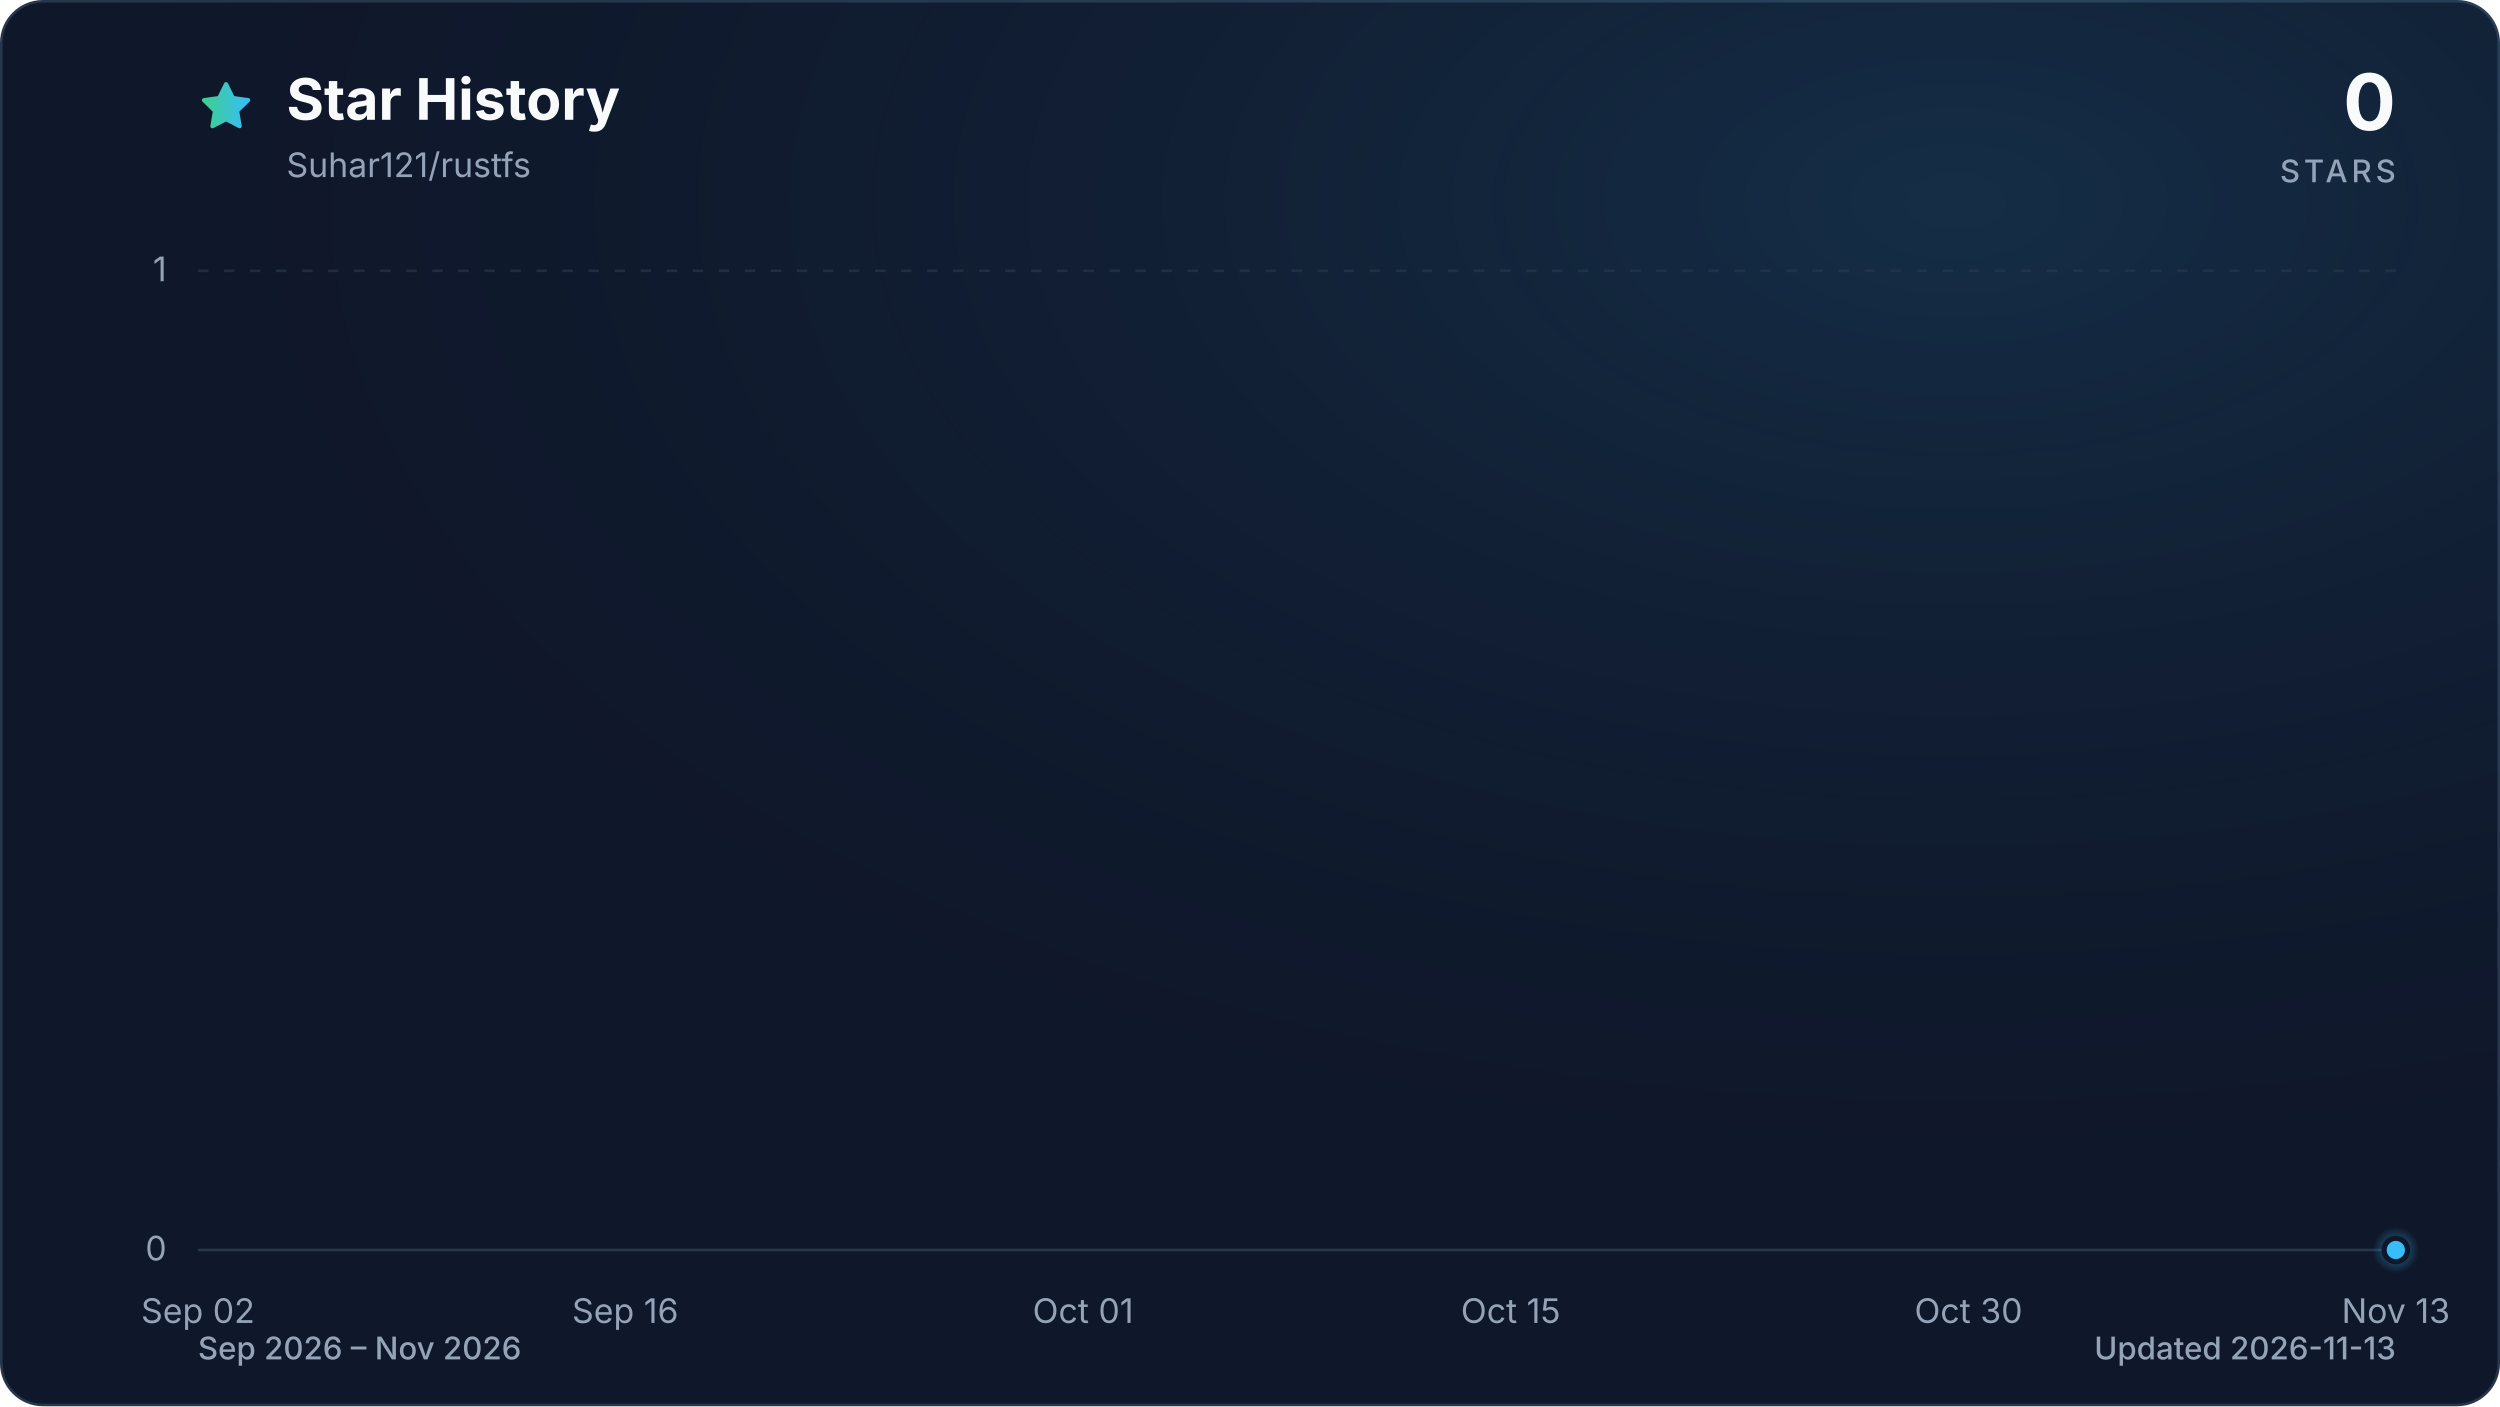
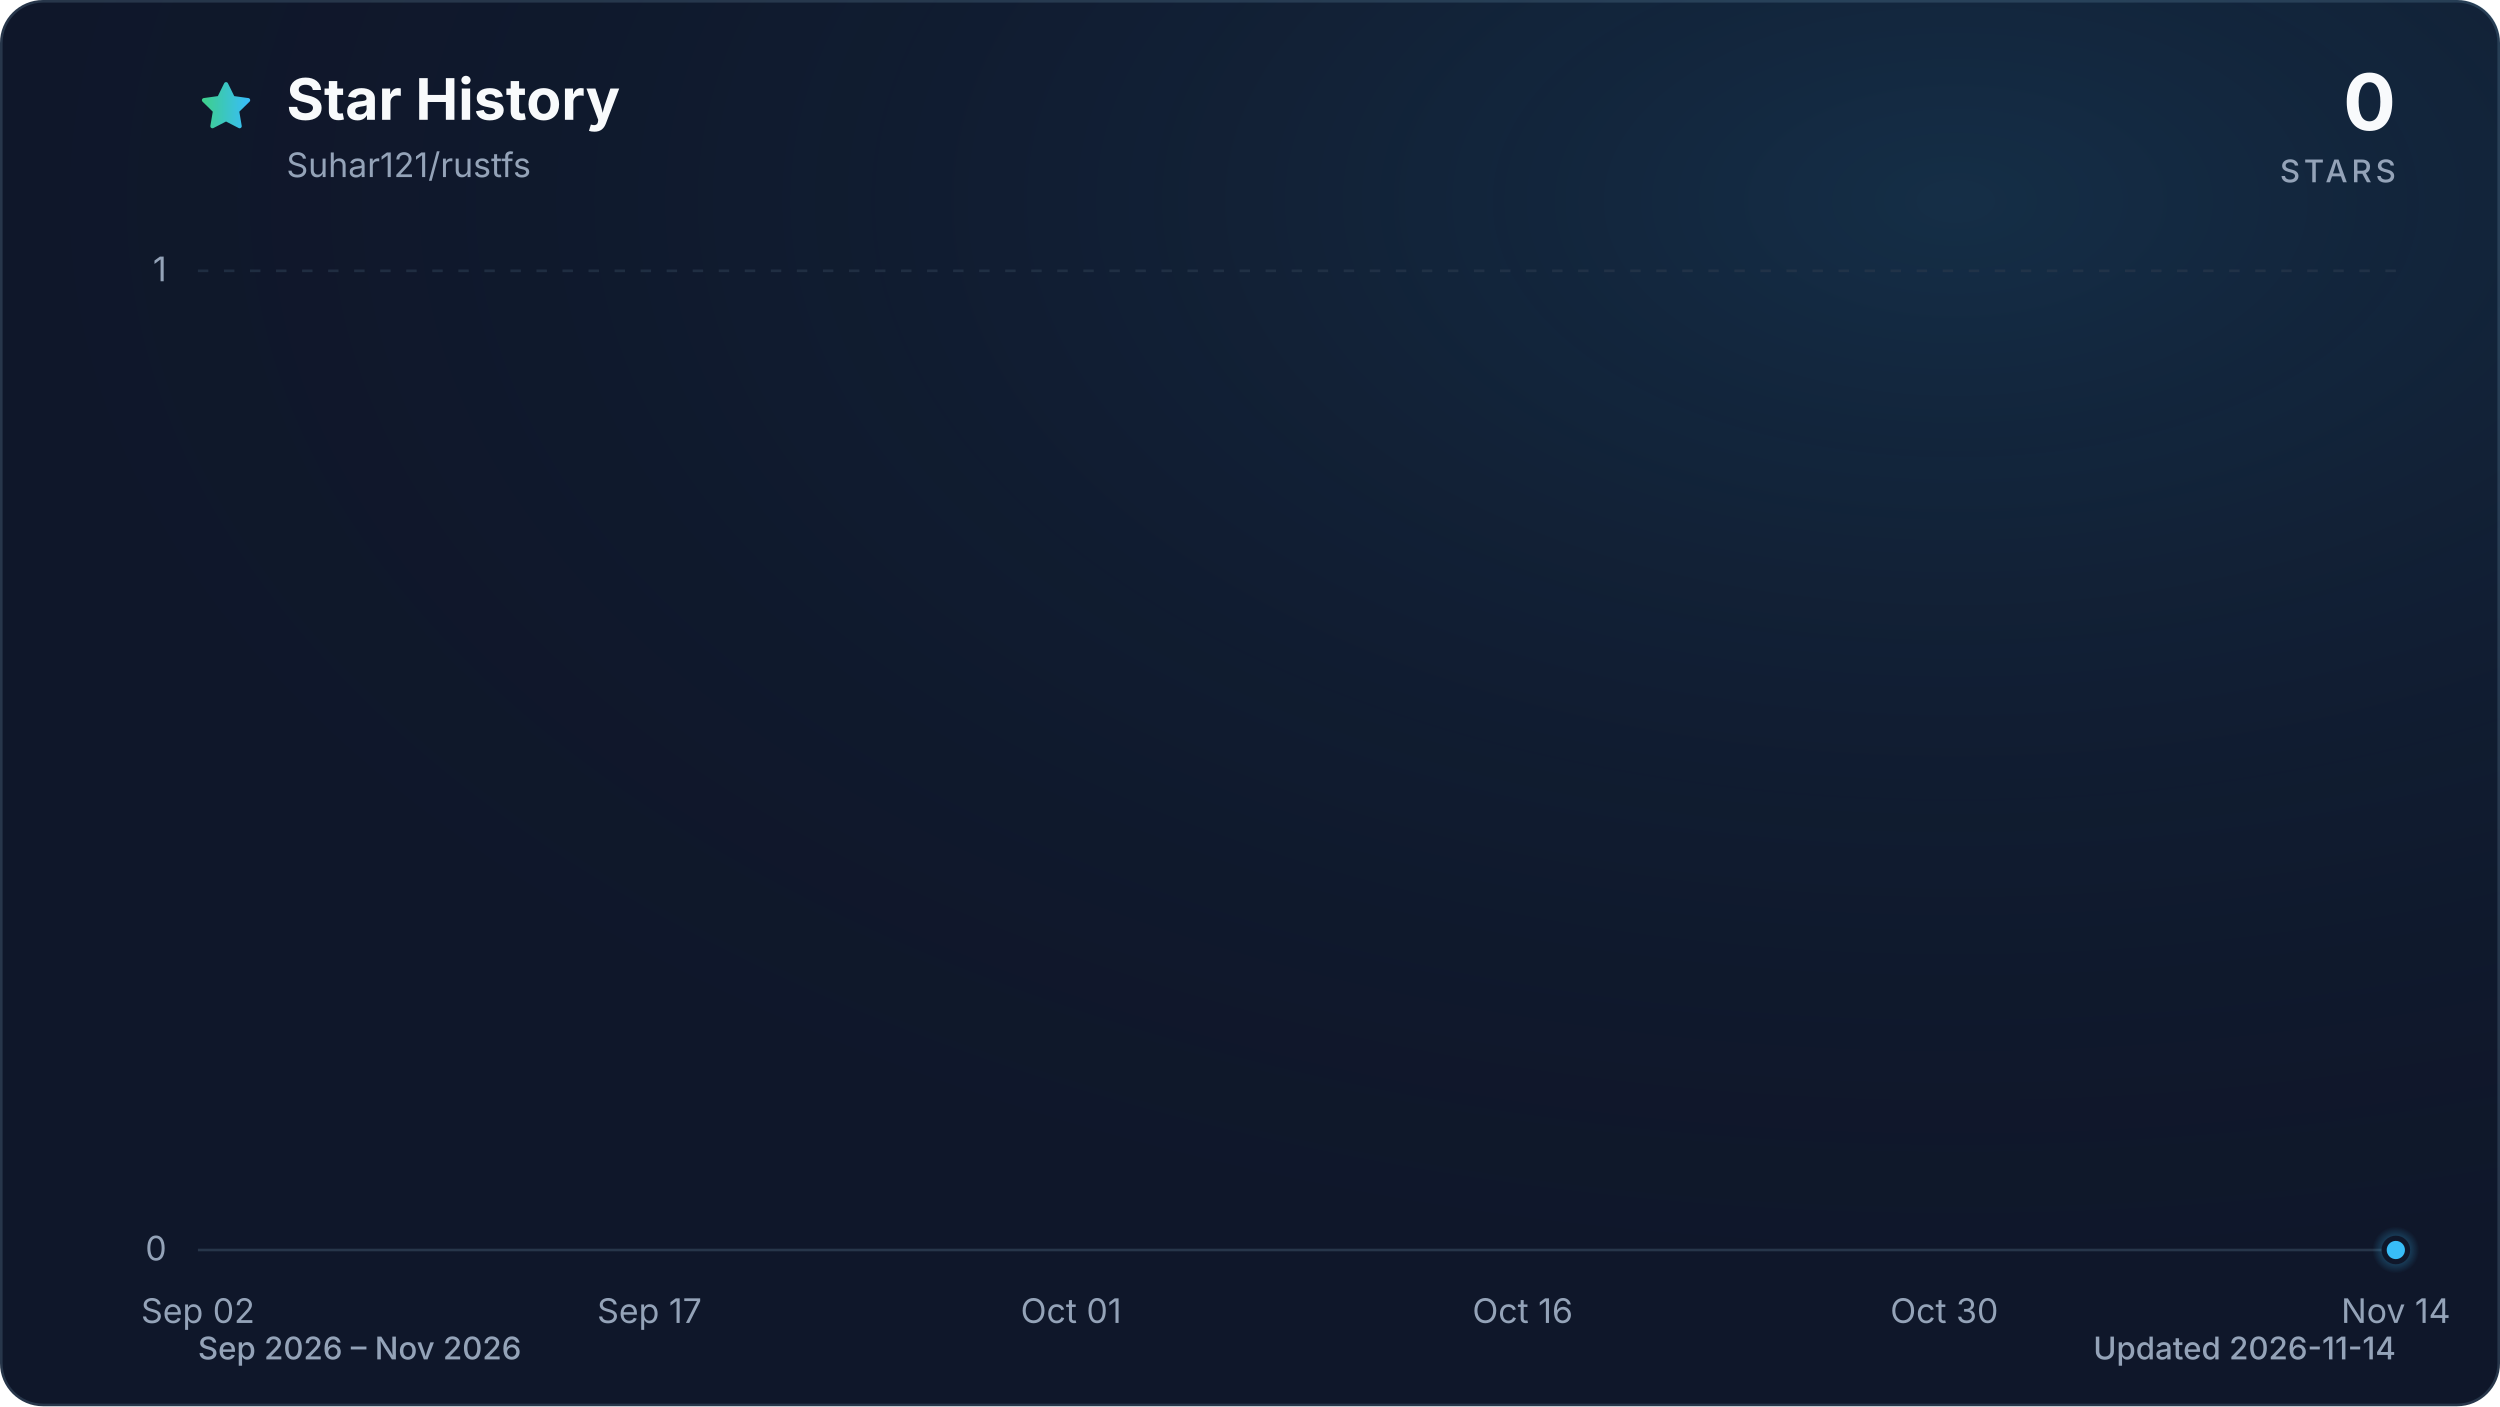
<svg xmlns="http://www.w3.org/2000/svg" viewBox="0 0 960 540" role="img" aria-labelledby="title description" data-style="gradient" data-variant="glow" data-animated="true">
  <defs>
    <linearGradient id="trend" x1="0" y1="0" x2="1" y2="0">
      <stop offset="0%" stop-color="#3ecf8e" />
      <stop offset="100%" stop-color="#38bdf8" />
    </linearGradient>
    <linearGradient id="area" x1="0" y1="0" x2="0" y2="1">
      <stop offset="0%" stop-color="#3ecf8e" stop-opacity="0.30" />
      <stop offset="55%" stop-color="#38bdf8" stop-opacity="0.10" />
      <stop offset="100%" stop-color="#38bdf8" stop-opacity="0.01" />
    </linearGradient>
    <radialGradient id="marker-halo" cx="50%" cy="50%" r="50%">
      <stop offset="0%" stop-color="#38bdf8" stop-opacity="0.55" />
      <stop offset="100%" stop-color="#38bdf8" stop-opacity="0" />
    </radialGradient>
    <radialGradient id="surface-glow" cx="78%" cy="14%" r="80%">
      <stop offset="0%" stop-color="#38bdf8" stop-opacity="0.14" />
      <stop offset="100%" stop-color="#0f172a" stop-opacity="0" />
    </radialGradient>
    <filter id="trend-glow" x="-20%" y="-20%" width="140%" height="140%">
      <feGaussianBlur stdDeviation="7" />
    </filter>
  </defs>
  <style>
.trend-enter{transform-box:fill-box;transform-origin:center;animation:trend-enter 520ms cubic-bezier(0.16,1,0.3,1)}
.marker-enter{transform-box:fill-box;transform-origin:center;animation:marker-enter 320ms cubic-bezier(0.16,1,0.3,1) 200ms both}
.marker-pulse{transform-box:fill-box;transform-origin:center;animation:marker-pulse 2.6s ease-out infinite}
@keyframes trend-enter{from{opacity:.35;transform:translateY(10px)}to{opacity:1;transform:translateY(0)}}
@keyframes marker-enter{from{opacity:0;transform:scale(.4)}to{opacity:1;transform:scale(1)}}
@keyframes marker-pulse{0%{opacity:.5;transform:scale(.7)}70%,100%{opacity:0;transform:scale(2.1)}}
@media (prefers-reduced-motion:reduce){.trend-enter,.marker-enter,.marker-pulse{animation:none!important}}
@media (prefers-reduced-motion:reduce){.marker-pulse{opacity:0}}
</style>
  <rect x="0.5" y="0.5" width="959" height="539" fill="#0f172a" stroke="#27364a" stroke-width="1" rx="16" />
  <rect width="960" height="540" fill="url(#surface-glow)" rx="16" />
  <path d="M12 2.6l2.9 5.9 6.5.9-4.7 4.6 1.1 6.5-5.8-3-5.8 3 1.1-6.5-4.7-4.6 6.5-.9L12 2.6Z" transform="translate(76 30) scale(.9)" fill="url(#trend)" stroke="url(#trend)" stroke-width="1.8" stroke-linejoin="round" aria-hidden="true" />
  <text x="110" y="46" fill="#f8fafc" font-family="ui-sans-serif, system-ui, -apple-system, BlinkMacSystemFont, 'Segoe UI', sans-serif" font-size="22" font-weight="700">Star History</text>
  <text x="110" y="68" fill="#94a3b8" font-family="ui-sans-serif, system-ui, -apple-system, BlinkMacSystemFont, 'Segoe UI', sans-serif" font-size="13">Suhar121/rustfs</text>
  <text x="920" y="50" fill="#f8fafc" font-family="ui-sans-serif, system-ui, -apple-system, BlinkMacSystemFont, 'Segoe UI', sans-serif" font-size="30" font-weight="700" text-anchor="end">0</text>
  <text x="920" y="70" fill="#94a3b8" font-family="ui-sans-serif, system-ui, -apple-system, BlinkMacSystemFont, 'Segoe UI', sans-serif" font-size="12" font-weight="500" letter-spacing="1.5" text-anchor="end">STARS</text>
  <line x1="76" y1="480.0" x2="920" y2="480.0" stroke="#27364a" stroke-width="1" stroke-dasharray="0" opacity="1" />
  <text x="64" y="484.0" fill="#94a3b8" font-family="ui-sans-serif, system-ui, -apple-system, BlinkMacSystemFont, 'Segoe UI', sans-serif" font-size="13" text-anchor="end">0</text>
  <line x1="76" y1="104.0" x2="920" y2="104.0" stroke="#27364a" stroke-width="1" stroke-dasharray="4 6" opacity="0.7" />
  <text x="64" y="108.0" fill="#94a3b8" font-family="ui-sans-serif, system-ui, -apple-system, BlinkMacSystemFont, 'Segoe UI', sans-serif" font-size="13" text-anchor="end">1</text>
  <text x="76.0" y="508" fill="#94a3b8" font-family="ui-sans-serif, system-ui, -apple-system, BlinkMacSystemFont, 'Segoe UI', sans-serif" font-size="13" text-anchor="middle">Sep 02</text>
-   <text x="240.1" y="508" fill="#94a3b8" font-family="ui-sans-serif, system-ui, -apple-system, BlinkMacSystemFont, 'Segoe UI', sans-serif" font-size="13" text-anchor="middle">Sep 16</text>
-   <text x="415.9" y="508" fill="#94a3b8" font-family="ui-sans-serif, system-ui, -apple-system, BlinkMacSystemFont, 'Segoe UI', sans-serif" font-size="13" text-anchor="middle">Oct 01</text>
-   <text x="580.1" y="508" fill="#94a3b8" font-family="ui-sans-serif, system-ui, -apple-system, BlinkMacSystemFont, 'Segoe UI', sans-serif" font-size="13" text-anchor="middle">Oct 15</text>
-   <text x="755.9" y="508" fill="#94a3b8" font-family="ui-sans-serif, system-ui, -apple-system, BlinkMacSystemFont, 'Segoe UI', sans-serif" font-size="13" text-anchor="middle">Oct 30</text>
-   <text x="920.0" y="508" fill="#94a3b8" font-family="ui-sans-serif, system-ui, -apple-system, BlinkMacSystemFont, 'Segoe UI', sans-serif" font-size="13" text-anchor="middle">Nov 13</text>
+   <text x="249.4" y="508" fill="#94a3b8" font-family="ui-sans-serif, system-ui, -apple-system, BlinkMacSystemFont, 'Segoe UI', sans-serif" font-size="13" text-anchor="middle">Sep 17</text>
+   <text x="411.3" y="508" fill="#94a3b8" font-family="ui-sans-serif, system-ui, -apple-system, BlinkMacSystemFont, 'Segoe UI', sans-serif" font-size="13" text-anchor="middle">Oct 01</text>
+   <text x="584.7" y="508" fill="#94a3b8" font-family="ui-sans-serif, system-ui, -apple-system, BlinkMacSystemFont, 'Segoe UI', sans-serif" font-size="13" text-anchor="middle">Oct 16</text>
+   <text x="746.6" y="508" fill="#94a3b8" font-family="ui-sans-serif, system-ui, -apple-system, BlinkMacSystemFont, 'Segoe UI', sans-serif" font-size="13" text-anchor="middle">Oct 30</text>
+   <text x="920.0" y="508" fill="#94a3b8" font-family="ui-sans-serif, system-ui, -apple-system, BlinkMacSystemFont, 'Segoe UI', sans-serif" font-size="13" text-anchor="middle">Nov 14</text>
  <g class="trend-enter">
-     <path d="M 76.0 480.0 C 79.9 480.0, 83.8 480.0, 87.7 480.0 C 91.6 480.0, 95.5 480.0, 99.4 480.0 C 103.4 480.0, 107.3 480.0, 111.2 480.0 C 115.1 480.0, 119.0 480.0, 122.9 480.0 C 126.8 480.0, 130.7 480.0, 134.6 480.0 C 138.5 480.0, 142.4 480.0, 146.3 480.0 C 150.2 480.0, 154.1 480.0, 158.1 480.0 C 162.0 480.0, 165.9 480.0, 169.8 480.0 C 173.7 480.0, 177.6 480.0, 181.5 480.0 C 185.4 480.0, 189.3 480.0, 193.2 480.0 C 197.1 480.0, 201.0 480.0, 204.9 480.0 C 208.9 480.0, 212.8 480.0, 216.7 480.0 C 220.6 480.0, 224.5 480.0, 228.4 480.0 C 232.3 480.0, 236.2 480.0, 240.1 480.0 C 244.0 480.0, 247.9 480.0, 251.8 480.0 C 255.7 480.0, 259.6 480.0, 263.6 480.0 C 267.5 480.0, 271.4 480.0, 275.3 480.0 C 279.2 480.0, 283.1 480.0, 287.0 480.0 C 290.9 480.0, 294.8 480.0, 298.7 480.0 C 302.6 480.0, 306.5 480.0, 310.4 480.0 C 314.4 480.0, 318.3 480.0, 322.2 480.0 C 326.1 480.0, 330.0 480.0, 333.9 480.0 C 337.8 480.0, 341.7 480.0, 345.6 480.0 C 349.5 480.0, 353.4 480.0, 357.3 480.0 C 361.2 480.0, 365.1 480.0, 369.1 480.0 C 373.0 480.0, 376.9 480.0, 380.8 480.0 C 384.7 480.0, 388.6 480.0, 392.5 480.0 C 396.4 480.0, 400.3 480.0, 404.2 480.0 C 408.1 480.0, 412.0 480.0, 415.9 480.0 C 419.9 480.0, 423.8 480.0, 427.7 480.0 C 431.6 480.0, 435.5 480.0, 439.4 480.0 C 443.3 480.0, 447.2 480.0, 451.1 480.0 C 455.0 480.0, 458.9 480.0, 462.8 480.0 C 466.7 480.0, 470.6 480.0, 474.6 480.0 C 478.5 480.0, 482.4 480.0, 486.3 480.0 C 490.2 480.0, 494.1 480.0, 498.0 480.0 C 501.9 480.0, 505.8 480.0, 509.7 480.0 C 513.6 480.0, 517.5 480.0, 521.4 480.0 C 525.4 480.0, 529.3 480.0, 533.2 480.0 C 537.1 480.0, 541.0 480.0, 544.9 480.0 C 548.8 480.0, 552.7 480.0, 556.6 480.0 C 560.5 480.0, 564.4 480.0, 568.3 480.0 C 572.2 480.0, 576.1 480.0, 580.1 480.0 C 584.0 480.0, 587.9 480.0, 591.8 480.0 C 595.7 480.0, 599.6 480.0, 603.5 480.0 C 607.4 480.0, 611.3 480.0, 615.2 480.0 C 619.1 480.0, 623.0 480.0, 626.9 480.0 C 630.9 480.0, 634.8 480.0, 638.7 480.0 C 642.6 480.0, 646.5 480.0, 650.4 480.0 C 654.3 480.0, 658.2 480.0, 662.1 480.0 C 666.0 480.0, 669.9 480.0, 673.8 480.0 C 677.7 480.0, 681.6 480.0, 685.6 480.0 C 689.5 480.0, 693.4 480.0, 697.3 480.0 C 701.2 480.0, 705.1 480.0, 709.0 480.0 C 712.9 480.0, 716.8 480.0, 720.7 480.0 C 724.6 480.0, 728.5 480.0, 732.4 480.0 C 736.4 480.0, 740.3 480.0, 744.2 480.0 C 748.1 480.0, 752.0 480.0, 755.9 480.0 C 759.8 480.0, 763.7 480.0, 767.6 480.0 C 771.5 480.0, 775.4 480.0, 779.3 480.0 C 783.2 480.0, 787.1 480.0, 791.1 480.0 C 795.0 480.0, 798.9 480.0, 802.8 480.0 C 806.7 480.0, 810.6 480.0, 814.5 480.0 C 818.4 480.0, 822.3 480.0, 826.2 480.0 C 830.1 480.0, 834.0 480.0, 837.9 480.0 C 841.9 480.0, 845.8 480.0, 849.7 480.0 C 853.6 480.0, 857.5 480.0, 861.4 480.0 C 865.3 480.0, 869.2 480.0, 873.1 480.0 C 877.0 480.0, 880.9 480.0, 884.8 480.0 C 888.7 480.0, 892.6 480.0, 896.6 480.0 C 900.5 480.0, 904.4 480.0, 908.3 480.0 C 912.2 480.0, 916.1 480.0, 920.0 480.0 L 920.0 480.0 L 76.0 480.0 Z" fill="url(#area)" />
-     <path d="M 76.0 480.0 C 79.9 480.0, 83.8 480.0, 87.7 480.0 C 91.6 480.0, 95.5 480.0, 99.4 480.0 C 103.4 480.0, 107.3 480.0, 111.2 480.0 C 115.1 480.0, 119.0 480.0, 122.9 480.0 C 126.8 480.0, 130.7 480.0, 134.6 480.0 C 138.5 480.0, 142.4 480.0, 146.3 480.0 C 150.2 480.0, 154.1 480.0, 158.1 480.0 C 162.0 480.0, 165.9 480.0, 169.8 480.0 C 173.7 480.0, 177.6 480.0, 181.5 480.0 C 185.4 480.0, 189.3 480.0, 193.2 480.0 C 197.1 480.0, 201.0 480.0, 204.9 480.0 C 208.9 480.0, 212.8 480.0, 216.7 480.0 C 220.6 480.0, 224.5 480.0, 228.4 480.0 C 232.3 480.0, 236.2 480.0, 240.1 480.0 C 244.0 480.0, 247.9 480.0, 251.8 480.0 C 255.7 480.0, 259.6 480.0, 263.6 480.0 C 267.5 480.0, 271.4 480.0, 275.3 480.0 C 279.2 480.0, 283.1 480.0, 287.0 480.0 C 290.9 480.0, 294.8 480.0, 298.7 480.0 C 302.6 480.0, 306.5 480.0, 310.4 480.0 C 314.4 480.0, 318.3 480.0, 322.2 480.0 C 326.1 480.0, 330.0 480.0, 333.9 480.0 C 337.8 480.0, 341.7 480.0, 345.6 480.0 C 349.5 480.0, 353.4 480.0, 357.3 480.0 C 361.2 480.0, 365.1 480.0, 369.1 480.0 C 373.0 480.0, 376.9 480.0, 380.8 480.0 C 384.7 480.0, 388.6 480.0, 392.5 480.0 C 396.4 480.0, 400.3 480.0, 404.2 480.0 C 408.1 480.0, 412.0 480.0, 415.9 480.0 C 419.9 480.0, 423.8 480.0, 427.7 480.0 C 431.6 480.0, 435.5 480.0, 439.4 480.0 C 443.3 480.0, 447.2 480.0, 451.1 480.0 C 455.0 480.0, 458.9 480.0, 462.8 480.0 C 466.7 480.0, 470.6 480.0, 474.6 480.0 C 478.5 480.0, 482.4 480.0, 486.3 480.0 C 490.2 480.0, 494.1 480.0, 498.0 480.0 C 501.9 480.0, 505.8 480.0, 509.7 480.0 C 513.6 480.0, 517.5 480.0, 521.4 480.0 C 525.4 480.0, 529.3 480.0, 533.2 480.0 C 537.1 480.0, 541.0 480.0, 544.9 480.0 C 548.8 480.0, 552.7 480.0, 556.6 480.0 C 560.5 480.0, 564.4 480.0, 568.3 480.0 C 572.2 480.0, 576.1 480.0, 580.1 480.0 C 584.0 480.0, 587.9 480.0, 591.8 480.0 C 595.7 480.0, 599.6 480.0, 603.5 480.0 C 607.4 480.0, 611.3 480.0, 615.2 480.0 C 619.1 480.0, 623.0 480.0, 626.9 480.0 C 630.9 480.0, 634.8 480.0, 638.7 480.0 C 642.6 480.0, 646.5 480.0, 650.4 480.0 C 654.3 480.0, 658.2 480.0, 662.1 480.0 C 666.0 480.0, 669.9 480.0, 673.8 480.0 C 677.7 480.0, 681.6 480.0, 685.6 480.0 C 689.5 480.0, 693.4 480.0, 697.3 480.0 C 701.2 480.0, 705.1 480.0, 709.0 480.0 C 712.9 480.0, 716.8 480.0, 720.7 480.0 C 724.6 480.0, 728.5 480.0, 732.4 480.0 C 736.4 480.0, 740.3 480.0, 744.2 480.0 C 748.1 480.0, 752.0 480.0, 755.9 480.0 C 759.8 480.0, 763.7 480.0, 767.6 480.0 C 771.5 480.0, 775.4 480.0, 779.3 480.0 C 783.2 480.0, 787.1 480.0, 791.1 480.0 C 795.0 480.0, 798.9 480.0, 802.8 480.0 C 806.7 480.0, 810.6 480.0, 814.5 480.0 C 818.4 480.0, 822.3 480.0, 826.2 480.0 C 830.1 480.0, 834.0 480.0, 837.9 480.0 C 841.9 480.0, 845.8 480.0, 849.7 480.0 C 853.6 480.0, 857.5 480.0, 861.4 480.0 C 865.3 480.0, 869.2 480.0, 873.1 480.0 C 877.0 480.0, 880.9 480.0, 884.8 480.0 C 888.7 480.0, 892.6 480.0, 896.6 480.0 C 900.5 480.0, 904.4 480.0, 908.3 480.0 C 912.2 480.0, 916.1 480.0, 920.0 480.0" fill="none" stroke="url(#trend)" stroke-width="12" stroke-linecap="round" stroke-linejoin="round" opacity="0.16" filter="url(#trend-glow)" />
-     <path d="M 76.0 480.0 C 79.9 480.0, 83.8 480.0, 87.7 480.0 C 91.6 480.0, 95.5 480.0, 99.4 480.0 C 103.4 480.0, 107.3 480.0, 111.2 480.0 C 115.1 480.0, 119.0 480.0, 122.9 480.0 C 126.8 480.0, 130.7 480.0, 134.6 480.0 C 138.5 480.0, 142.4 480.0, 146.3 480.0 C 150.2 480.0, 154.1 480.0, 158.1 480.0 C 162.0 480.0, 165.9 480.0, 169.8 480.0 C 173.7 480.0, 177.6 480.0, 181.5 480.0 C 185.4 480.0, 189.3 480.0, 193.2 480.0 C 197.1 480.0, 201.0 480.0, 204.9 480.0 C 208.9 480.0, 212.8 480.0, 216.7 480.0 C 220.6 480.0, 224.5 480.0, 228.4 480.0 C 232.3 480.0, 236.2 480.0, 240.1 480.0 C 244.0 480.0, 247.9 480.0, 251.8 480.0 C 255.7 480.0, 259.6 480.0, 263.6 480.0 C 267.5 480.0, 271.4 480.0, 275.3 480.0 C 279.2 480.0, 283.1 480.0, 287.0 480.0 C 290.9 480.0, 294.8 480.0, 298.7 480.0 C 302.6 480.0, 306.5 480.0, 310.4 480.0 C 314.4 480.0, 318.3 480.0, 322.2 480.0 C 326.1 480.0, 330.0 480.0, 333.9 480.0 C 337.8 480.0, 341.7 480.0, 345.6 480.0 C 349.5 480.0, 353.4 480.0, 357.3 480.0 C 361.2 480.0, 365.1 480.0, 369.1 480.0 C 373.0 480.0, 376.9 480.0, 380.8 480.0 C 384.7 480.0, 388.6 480.0, 392.5 480.0 C 396.4 480.0, 400.3 480.0, 404.2 480.0 C 408.1 480.0, 412.0 480.0, 415.9 480.0 C 419.9 480.0, 423.8 480.0, 427.7 480.0 C 431.6 480.0, 435.5 480.0, 439.4 480.0 C 443.3 480.0, 447.2 480.0, 451.1 480.0 C 455.0 480.0, 458.9 480.0, 462.8 480.0 C 466.7 480.0, 470.6 480.0, 474.6 480.0 C 478.5 480.0, 482.4 480.0, 486.3 480.0 C 490.2 480.0, 494.1 480.0, 498.0 480.0 C 501.9 480.0, 505.8 480.0, 509.7 480.0 C 513.6 480.0, 517.5 480.0, 521.4 480.0 C 525.4 480.0, 529.3 480.0, 533.2 480.0 C 537.1 480.0, 541.0 480.0, 544.9 480.0 C 548.8 480.0, 552.7 480.0, 556.6 480.0 C 560.5 480.0, 564.4 480.0, 568.3 480.0 C 572.2 480.0, 576.1 480.0, 580.1 480.0 C 584.0 480.0, 587.9 480.0, 591.8 480.0 C 595.7 480.0, 599.6 480.0, 603.5 480.0 C 607.4 480.0, 611.3 480.0, 615.2 480.0 C 619.1 480.0, 623.0 480.0, 626.9 480.0 C 630.9 480.0, 634.8 480.0, 638.7 480.0 C 642.6 480.0, 646.5 480.0, 650.4 480.0 C 654.3 480.0, 658.2 480.0, 662.1 480.0 C 666.0 480.0, 669.9 480.0, 673.8 480.0 C 677.7 480.0, 681.6 480.0, 685.6 480.0 C 689.5 480.0, 693.4 480.0, 697.3 480.0 C 701.2 480.0, 705.1 480.0, 709.0 480.0 C 712.9 480.0, 716.8 480.0, 720.7 480.0 C 724.6 480.0, 728.5 480.0, 732.4 480.0 C 736.4 480.0, 740.3 480.0, 744.2 480.0 C 748.1 480.0, 752.0 480.0, 755.9 480.0 C 759.8 480.0, 763.7 480.0, 767.6 480.0 C 771.5 480.0, 775.4 480.0, 779.3 480.0 C 783.2 480.0, 787.1 480.0, 791.1 480.0 C 795.0 480.0, 798.9 480.0, 802.8 480.0 C 806.7 480.0, 810.6 480.0, 814.5 480.0 C 818.4 480.0, 822.3 480.0, 826.2 480.0 C 830.1 480.0, 834.0 480.0, 837.9 480.0 C 841.9 480.0, 845.8 480.0, 849.7 480.0 C 853.6 480.0, 857.5 480.0, 861.4 480.0 C 865.3 480.0, 869.2 480.0, 873.1 480.0 C 877.0 480.0, 880.9 480.0, 884.8 480.0 C 888.7 480.0, 892.6 480.0, 896.6 480.0 C 900.5 480.0, 904.4 480.0, 908.3 480.0 C 912.2 480.0, 916.1 480.0, 920.0 480.0" fill="none" stroke="url(#trend)" stroke-width="3" stroke-linecap="round" stroke-linejoin="round" />
+     <path d="M 76.0 480.0 C 79.9 480.0, 83.7 480.0, 87.6 480.0 C 91.4 480.0, 95.3 480.0, 99.1 480.0 C 103.0 480.0, 106.8 480.0, 110.7 480.0 C 114.5 480.0, 118.4 480.0, 122.2 480.0 C 126.1 480.0, 130.0 480.0, 133.8 480.0 C 137.7 480.0, 141.5 480.0, 145.4 480.0 C 149.2 480.0, 153.1 480.0, 156.9 480.0 C 160.8 480.0, 164.6 480.0, 168.5 480.0 C 172.3 480.0, 176.2 480.0, 180.1 480.0 C 183.9 480.0, 187.8 480.0, 191.6 480.0 C 195.5 480.0, 199.3 480.0, 203.2 480.0 C 207.0 480.0, 210.9 480.0, 214.7 480.0 C 218.6 480.0, 222.4 480.0, 226.3 480.0 C 230.2 480.0, 234.0 480.0, 237.9 480.0 C 241.7 480.0, 245.6 480.0, 249.4 480.0 C 253.3 480.0, 257.1 480.0, 261.0 480.0 C 264.8 480.0, 268.7 480.0, 272.5 480.0 C 276.4 480.0, 280.3 480.0, 284.1 480.0 C 288.0 480.0, 291.8 480.0, 295.7 480.0 C 299.5 480.0, 303.4 480.0, 307.2 480.0 C 311.1 480.0, 314.9 480.0, 318.8 480.0 C 322.6 480.0, 326.5 480.0, 330.4 480.0 C 334.2 480.0, 338.1 480.0, 341.9 480.0 C 345.8 480.0, 349.6 480.0, 353.5 480.0 C 357.3 480.0, 361.2 480.0, 365.0 480.0 C 368.9 480.0, 372.7 480.0, 376.6 480.0 C 380.5 480.0, 384.3 480.0, 388.2 480.0 C 392.0 480.0, 395.9 480.0, 399.7 480.0 C 403.6 480.0, 407.4 480.0, 411.3 480.0 C 415.1 480.0, 419.0 480.0, 422.8 480.0 C 426.7 480.0, 430.6 480.0, 434.4 480.0 C 438.3 480.0, 442.1 480.0, 446.0 480.0 C 449.8 480.0, 453.7 480.0, 457.5 480.0 C 461.4 480.0, 465.2 480.0, 469.1 480.0 C 472.9 480.0, 476.8 480.0, 480.7 480.0 C 484.5 480.0, 488.4 480.0, 492.2 480.0 C 496.1 480.0, 499.9 480.0, 503.8 480.0 C 507.6 480.0, 511.5 480.0, 515.3 480.0 C 519.2 480.0, 523.1 480.0, 526.9 480.0 C 530.8 480.0, 534.6 480.0, 538.5 480.0 C 542.3 480.0, 546.2 480.0, 550.0 480.0 C 553.9 480.0, 557.7 480.0, 561.6 480.0 C 565.4 480.0, 569.3 480.0, 573.2 480.0 C 577.0 480.0, 580.9 480.0, 584.7 480.0 C 588.6 480.0, 592.4 480.0, 596.3 480.0 C 600.1 480.0, 604.0 480.0, 607.8 480.0 C 611.7 480.0, 615.5 480.0, 619.4 480.0 C 623.3 480.0, 627.1 480.0, 631.0 480.0 C 634.8 480.0, 638.7 480.0, 642.5 480.0 C 646.4 480.0, 650.2 480.0, 654.1 480.0 C 657.9 480.0, 661.8 480.0, 665.6 480.0 C 669.5 480.0, 673.4 480.0, 677.2 480.0 C 681.1 480.0, 684.9 480.0, 688.8 480.0 C 692.6 480.0, 696.5 480.0, 700.3 480.0 C 704.2 480.0, 708.0 480.0, 711.9 480.0 C 715.7 480.0, 719.6 480.0, 723.5 480.0 C 727.3 480.0, 731.2 480.0, 735.0 480.0 C 738.9 480.0, 742.7 480.0, 746.6 480.0 C 750.4 480.0, 754.3 480.0, 758.1 480.0 C 762.0 480.0, 765.8 480.0, 769.7 480.0 C 773.6 480.0, 777.4 480.0, 781.3 480.0 C 785.1 480.0, 789.0 480.0, 792.8 480.0 C 796.7 480.0, 800.5 480.0, 804.4 480.0 C 808.2 480.0, 812.1 480.0, 815.9 480.0 C 819.8 480.0, 823.7 480.0, 827.5 480.0 C 831.4 480.0, 835.2 480.0, 839.1 480.0 C 842.9 480.0, 846.8 480.0, 850.6 480.0 C 854.5 480.0, 858.3 480.0, 862.2 480.0 C 866.0 480.0, 869.9 480.0, 873.8 480.0 C 877.6 480.0, 881.5 480.0, 885.3 480.0 C 889.2 480.0, 893.0 480.0, 896.9 480.0 C 900.7 480.0, 904.6 480.0, 908.4 480.0 C 912.3 480.0, 916.1 480.0, 920.0 480.0 L 920.0 480.0 L 76.0 480.0 Z" fill="url(#area)" />
+     <path d="M 76.0 480.0 C 79.9 480.0, 83.7 480.0, 87.6 480.0 C 91.4 480.0, 95.3 480.0, 99.1 480.0 C 103.0 480.0, 106.8 480.0, 110.7 480.0 C 114.5 480.0, 118.4 480.0, 122.2 480.0 C 126.1 480.0, 130.0 480.0, 133.8 480.0 C 137.7 480.0, 141.5 480.0, 145.4 480.0 C 149.2 480.0, 153.1 480.0, 156.9 480.0 C 160.8 480.0, 164.6 480.0, 168.5 480.0 C 172.3 480.0, 176.2 480.0, 180.1 480.0 C 183.9 480.0, 187.8 480.0, 191.6 480.0 C 195.5 480.0, 199.3 480.0, 203.2 480.0 C 207.0 480.0, 210.9 480.0, 214.7 480.0 C 218.6 480.0, 222.4 480.0, 226.3 480.0 C 230.2 480.0, 234.0 480.0, 237.9 480.0 C 241.7 480.0, 245.6 480.0, 249.4 480.0 C 253.3 480.0, 257.1 480.0, 261.0 480.0 C 264.8 480.0, 268.7 480.0, 272.5 480.0 C 276.4 480.0, 280.3 480.0, 284.1 480.0 C 288.0 480.0, 291.8 480.0, 295.7 480.0 C 299.5 480.0, 303.4 480.0, 307.2 480.0 C 311.1 480.0, 314.9 480.0, 318.8 480.0 C 322.6 480.0, 326.5 480.0, 330.4 480.0 C 334.2 480.0, 338.1 480.0, 341.9 480.0 C 345.8 480.0, 349.6 480.0, 353.5 480.0 C 357.3 480.0, 361.2 480.0, 365.0 480.0 C 368.9 480.0, 372.7 480.0, 376.6 480.0 C 380.5 480.0, 384.3 480.0, 388.2 480.0 C 392.0 480.0, 395.9 480.0, 399.7 480.0 C 403.6 480.0, 407.4 480.0, 411.3 480.0 C 415.1 480.0, 419.0 480.0, 422.8 480.0 C 426.7 480.0, 430.6 480.0, 434.4 480.0 C 438.3 480.0, 442.1 480.0, 446.0 480.0 C 449.8 480.0, 453.7 480.0, 457.5 480.0 C 461.4 480.0, 465.2 480.0, 469.1 480.0 C 472.9 480.0, 476.8 480.0, 480.7 480.0 C 484.5 480.0, 488.4 480.0, 492.2 480.0 C 496.1 480.0, 499.9 480.0, 503.8 480.0 C 507.6 480.0, 511.5 480.0, 515.3 480.0 C 519.2 480.0, 523.1 480.0, 526.9 480.0 C 530.8 480.0, 534.6 480.0, 538.5 480.0 C 542.3 480.0, 546.2 480.0, 550.0 480.0 C 553.9 480.0, 557.7 480.0, 561.6 480.0 C 565.4 480.0, 569.3 480.0, 573.2 480.0 C 577.0 480.0, 580.9 480.0, 584.7 480.0 C 588.6 480.0, 592.4 480.0, 596.3 480.0 C 600.1 480.0, 604.0 480.0, 607.8 480.0 C 611.7 480.0, 615.5 480.0, 619.4 480.0 C 623.3 480.0, 627.1 480.0, 631.0 480.0 C 634.8 480.0, 638.7 480.0, 642.5 480.0 C 646.4 480.0, 650.2 480.0, 654.1 480.0 C 657.9 480.0, 661.8 480.0, 665.6 480.0 C 669.5 480.0, 673.4 480.0, 677.2 480.0 C 681.1 480.0, 684.9 480.0, 688.8 480.0 C 692.6 480.0, 696.5 480.0, 700.3 480.0 C 704.2 480.0, 708.0 480.0, 711.9 480.0 C 715.7 480.0, 719.6 480.0, 723.5 480.0 C 727.3 480.0, 731.2 480.0, 735.0 480.0 C 738.9 480.0, 742.7 480.0, 746.6 480.0 C 750.4 480.0, 754.3 480.0, 758.1 480.0 C 762.0 480.0, 765.8 480.0, 769.7 480.0 C 773.6 480.0, 777.4 480.0, 781.3 480.0 C 785.1 480.0, 789.0 480.0, 792.8 480.0 C 796.7 480.0, 800.5 480.0, 804.4 480.0 C 808.2 480.0, 812.1 480.0, 815.9 480.0 C 819.8 480.0, 823.7 480.0, 827.5 480.0 C 831.4 480.0, 835.2 480.0, 839.1 480.0 C 842.9 480.0, 846.8 480.0, 850.6 480.0 C 854.5 480.0, 858.3 480.0, 862.2 480.0 C 866.0 480.0, 869.9 480.0, 873.8 480.0 C 877.6 480.0, 881.5 480.0, 885.3 480.0 C 889.2 480.0, 893.0 480.0, 896.9 480.0 C 900.7 480.0, 904.6 480.0, 908.4 480.0 C 912.3 480.0, 916.1 480.0, 920.0 480.0" fill="none" stroke="url(#trend)" stroke-width="12" stroke-linecap="round" stroke-linejoin="round" opacity="0.16" filter="url(#trend-glow)" />
+     <path d="M 76.0 480.0 C 79.9 480.0, 83.7 480.0, 87.6 480.0 C 91.4 480.0, 95.3 480.0, 99.1 480.0 C 103.0 480.0, 106.8 480.0, 110.7 480.0 C 114.5 480.0, 118.4 480.0, 122.2 480.0 C 126.1 480.0, 130.0 480.0, 133.8 480.0 C 137.7 480.0, 141.5 480.0, 145.4 480.0 C 149.2 480.0, 153.1 480.0, 156.9 480.0 C 160.8 480.0, 164.6 480.0, 168.5 480.0 C 172.3 480.0, 176.2 480.0, 180.1 480.0 C 183.9 480.0, 187.8 480.0, 191.6 480.0 C 195.5 480.0, 199.3 480.0, 203.2 480.0 C 207.0 480.0, 210.9 480.0, 214.7 480.0 C 218.6 480.0, 222.4 480.0, 226.3 480.0 C 230.2 480.0, 234.0 480.0, 237.9 480.0 C 241.7 480.0, 245.6 480.0, 249.4 480.0 C 253.3 480.0, 257.1 480.0, 261.0 480.0 C 264.8 480.0, 268.7 480.0, 272.5 480.0 C 276.4 480.0, 280.3 480.0, 284.1 480.0 C 288.0 480.0, 291.8 480.0, 295.7 480.0 C 299.5 480.0, 303.4 480.0, 307.2 480.0 C 311.1 480.0, 314.9 480.0, 318.8 480.0 C 322.6 480.0, 326.5 480.0, 330.4 480.0 C 334.2 480.0, 338.1 480.0, 341.9 480.0 C 345.8 480.0, 349.6 480.0, 353.5 480.0 C 357.3 480.0, 361.2 480.0, 365.0 480.0 C 368.9 480.0, 372.7 480.0, 376.6 480.0 C 380.5 480.0, 384.3 480.0, 388.2 480.0 C 392.0 480.0, 395.9 480.0, 399.7 480.0 C 403.6 480.0, 407.4 480.0, 411.3 480.0 C 415.1 480.0, 419.0 480.0, 422.8 480.0 C 426.7 480.0, 430.6 480.0, 434.4 480.0 C 438.3 480.0, 442.1 480.0, 446.0 480.0 C 449.8 480.0, 453.7 480.0, 457.5 480.0 C 461.4 480.0, 465.2 480.0, 469.1 480.0 C 472.9 480.0, 476.8 480.0, 480.7 480.0 C 484.5 480.0, 488.4 480.0, 492.2 480.0 C 496.1 480.0, 499.9 480.0, 503.8 480.0 C 507.6 480.0, 511.5 480.0, 515.3 480.0 C 519.2 480.0, 523.1 480.0, 526.9 480.0 C 530.8 480.0, 534.6 480.0, 538.5 480.0 C 542.3 480.0, 546.2 480.0, 550.0 480.0 C 553.9 480.0, 557.7 480.0, 561.6 480.0 C 565.4 480.0, 569.3 480.0, 573.2 480.0 C 577.0 480.0, 580.9 480.0, 584.7 480.0 C 588.6 480.0, 592.4 480.0, 596.3 480.0 C 600.1 480.0, 604.0 480.0, 607.8 480.0 C 611.7 480.0, 615.5 480.0, 619.4 480.0 C 623.3 480.0, 627.1 480.0, 631.0 480.0 C 634.8 480.0, 638.7 480.0, 642.5 480.0 C 646.4 480.0, 650.2 480.0, 654.1 480.0 C 657.9 480.0, 661.8 480.0, 665.6 480.0 C 669.5 480.0, 673.4 480.0, 677.2 480.0 C 681.1 480.0, 684.9 480.0, 688.8 480.0 C 692.6 480.0, 696.5 480.0, 700.3 480.0 C 704.2 480.0, 708.0 480.0, 711.9 480.0 C 715.7 480.0, 719.6 480.0, 723.5 480.0 C 727.3 480.0, 731.2 480.0, 735.0 480.0 C 738.9 480.0, 742.7 480.0, 746.6 480.0 C 750.4 480.0, 754.3 480.0, 758.1 480.0 C 762.0 480.0, 765.8 480.0, 769.7 480.0 C 773.6 480.0, 777.4 480.0, 781.3 480.0 C 785.1 480.0, 789.0 480.0, 792.8 480.0 C 796.7 480.0, 800.5 480.0, 804.4 480.0 C 808.2 480.0, 812.1 480.0, 815.9 480.0 C 819.8 480.0, 823.7 480.0, 827.5 480.0 C 831.4 480.0, 835.2 480.0, 839.1 480.0 C 842.9 480.0, 846.8 480.0, 850.6 480.0 C 854.5 480.0, 858.3 480.0, 862.2 480.0 C 866.0 480.0, 869.9 480.0, 873.8 480.0 C 877.6 480.0, 881.5 480.0, 885.3 480.0 C 889.2 480.0, 893.0 480.0, 896.9 480.0 C 900.7 480.0, 904.6 480.0, 908.4 480.0 C 912.3 480.0, 916.1 480.0, 920.0 480.0" fill="none" stroke="url(#trend)" stroke-width="3" stroke-linecap="round" stroke-linejoin="round" />
  </g>
  <g class="marker-enter">
    <circle class="marker-pulse" cx="920.0" cy="480.0" r="9" fill="url(#marker-halo)" />
    <circle cx="920.0" cy="480.0" r="4.5" fill="#38bdf8" stroke="#0f172a" stroke-width="2" />
  </g>
  <text x="76" y="522" fill="#94a3b8" font-family="ui-sans-serif, system-ui, -apple-system, BlinkMacSystemFont, 'Segoe UI', sans-serif" font-size="12" font-weight="500">Sep 2026 – Nov 2026</text>
-   <text x="920" y="522" fill="#94a3b8" font-family="ui-sans-serif, system-ui, -apple-system, BlinkMacSystemFont, 'Segoe UI', sans-serif" font-size="12" font-weight="500" text-anchor="end">Updated 2026-11-13</text>
+   <text x="920" y="522" fill="#94a3b8" font-family="ui-sans-serif, system-ui, -apple-system, BlinkMacSystemFont, 'Segoe UI', sans-serif" font-size="12" font-weight="500" text-anchor="end">Updated 2026-11-14</text>
</svg>
